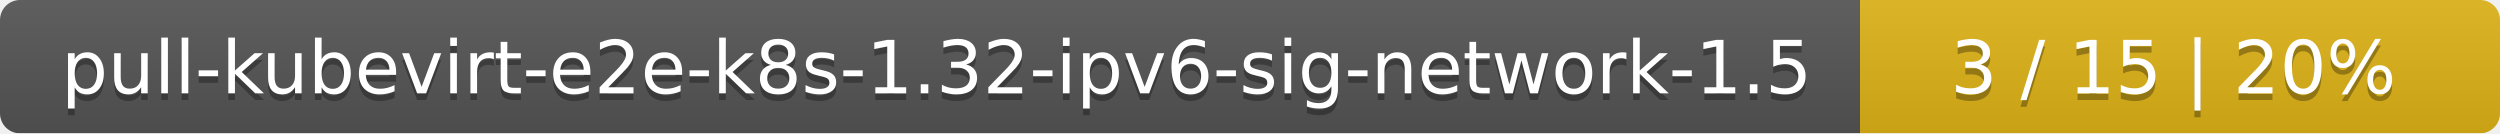
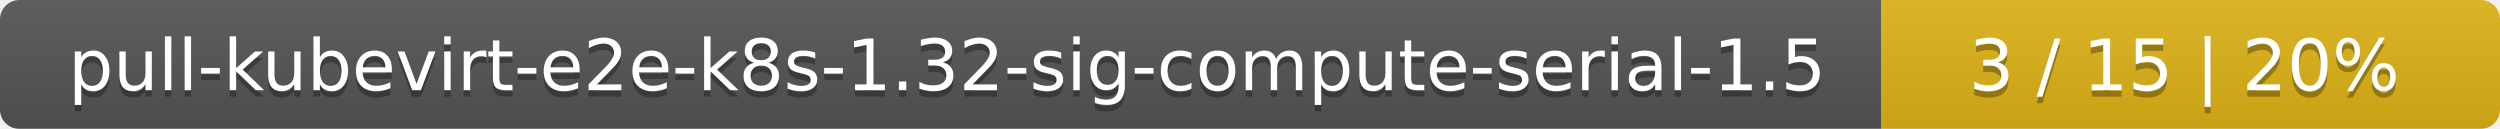
- <svg xmlns="http://www.w3.org/2000/svg" width="375" height="20">
+ <svg xmlns="http://www.w3.org/2000/svg" width="388" height="20">
  <linearGradient id="smooth" x2="0" y2="100%">
    <stop offset="0" stop-color="#bbb" stop-opacity=".1" />
    <stop offset="1" stop-opacity=".1" />
  </linearGradient>
  <mask id="round">
-     <rect width="375" height="20" rx="3" fill="#fff" />
+     <rect width="388" height="20" rx="3" fill="#fff" />
  </mask>
  <g mask="url(#round)">
-     <rect width="279" height="20" fill="#555" />
-     <rect x="279" width="96" height="20" fill="#dfb317" />
-     <rect width="375" height="20" fill="url(#smooth)" />
+     <rect width="292" height="20" fill="#555" />
+     <rect x="292" width="96" height="20" fill="#dfb317" />
+     <rect width="388" height="20" fill="url(#smooth)" />
  </g>
  <g fill="#fff" text-anchor="middle" font-family="DejaVu Sans,Verdana,Geneva,sans-serif" font-size="11">
-     <text x="140.5" y="15" fill="#010101" fill-opacity=".3">pull-kubevirt-e2e-k8s-1.32-ipv6-sig-network-1.5</text>
-     <text x="140.5" y="14">pull-kubevirt-e2e-k8s-1.32-ipv6-sig-network-1.5</text>
-     <text x="326" y="15" fill="#010101" fill-opacity=".3">3 / 15    |    20%</text>
-     <text x="326" y="14">3 / 15    |    20%</text>
+     <text x="147" y="15" fill="#010101" fill-opacity=".3">pull-kubevirt-e2e-k8s-1.32-sig-compute-serial-1.5</text>
+     <text x="147" y="14">pull-kubevirt-e2e-k8s-1.32-sig-compute-serial-1.5</text>
+     <text x="339" y="15" fill="#010101" fill-opacity=".3">3 / 15    |    20%</text>
+     <text x="339" y="14">3 / 15    |    20%</text>
  </g>
</svg>
